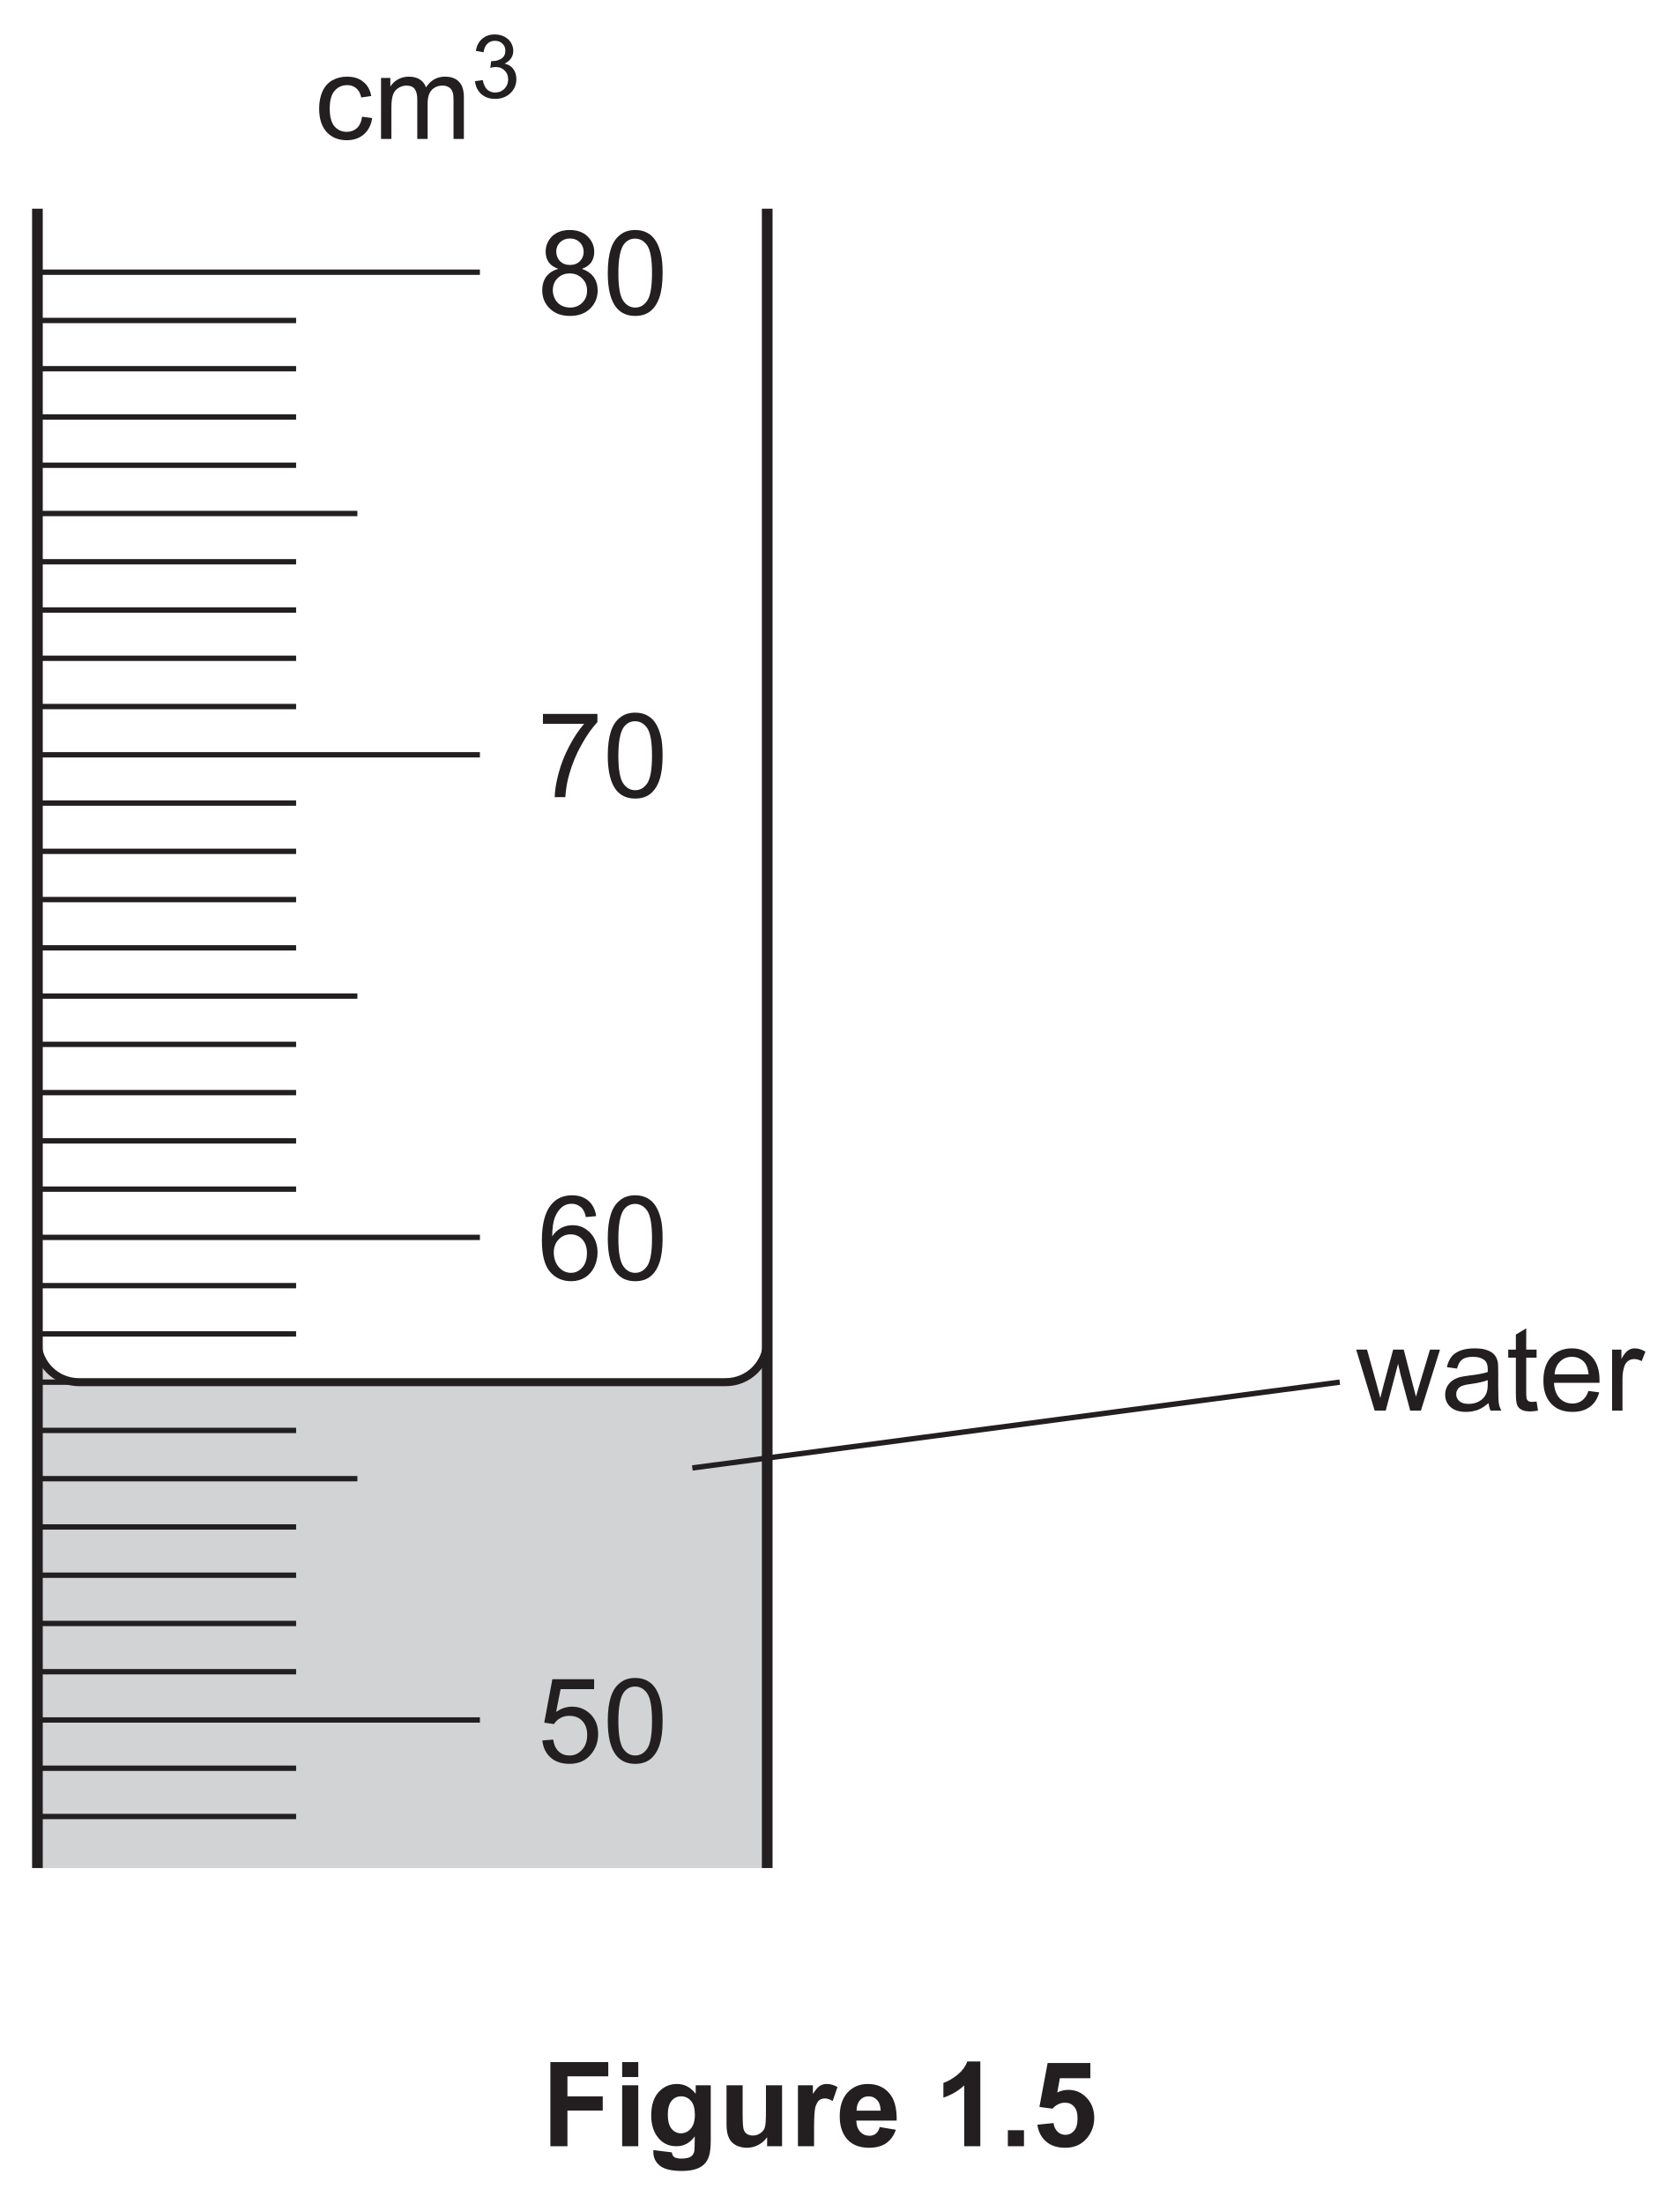
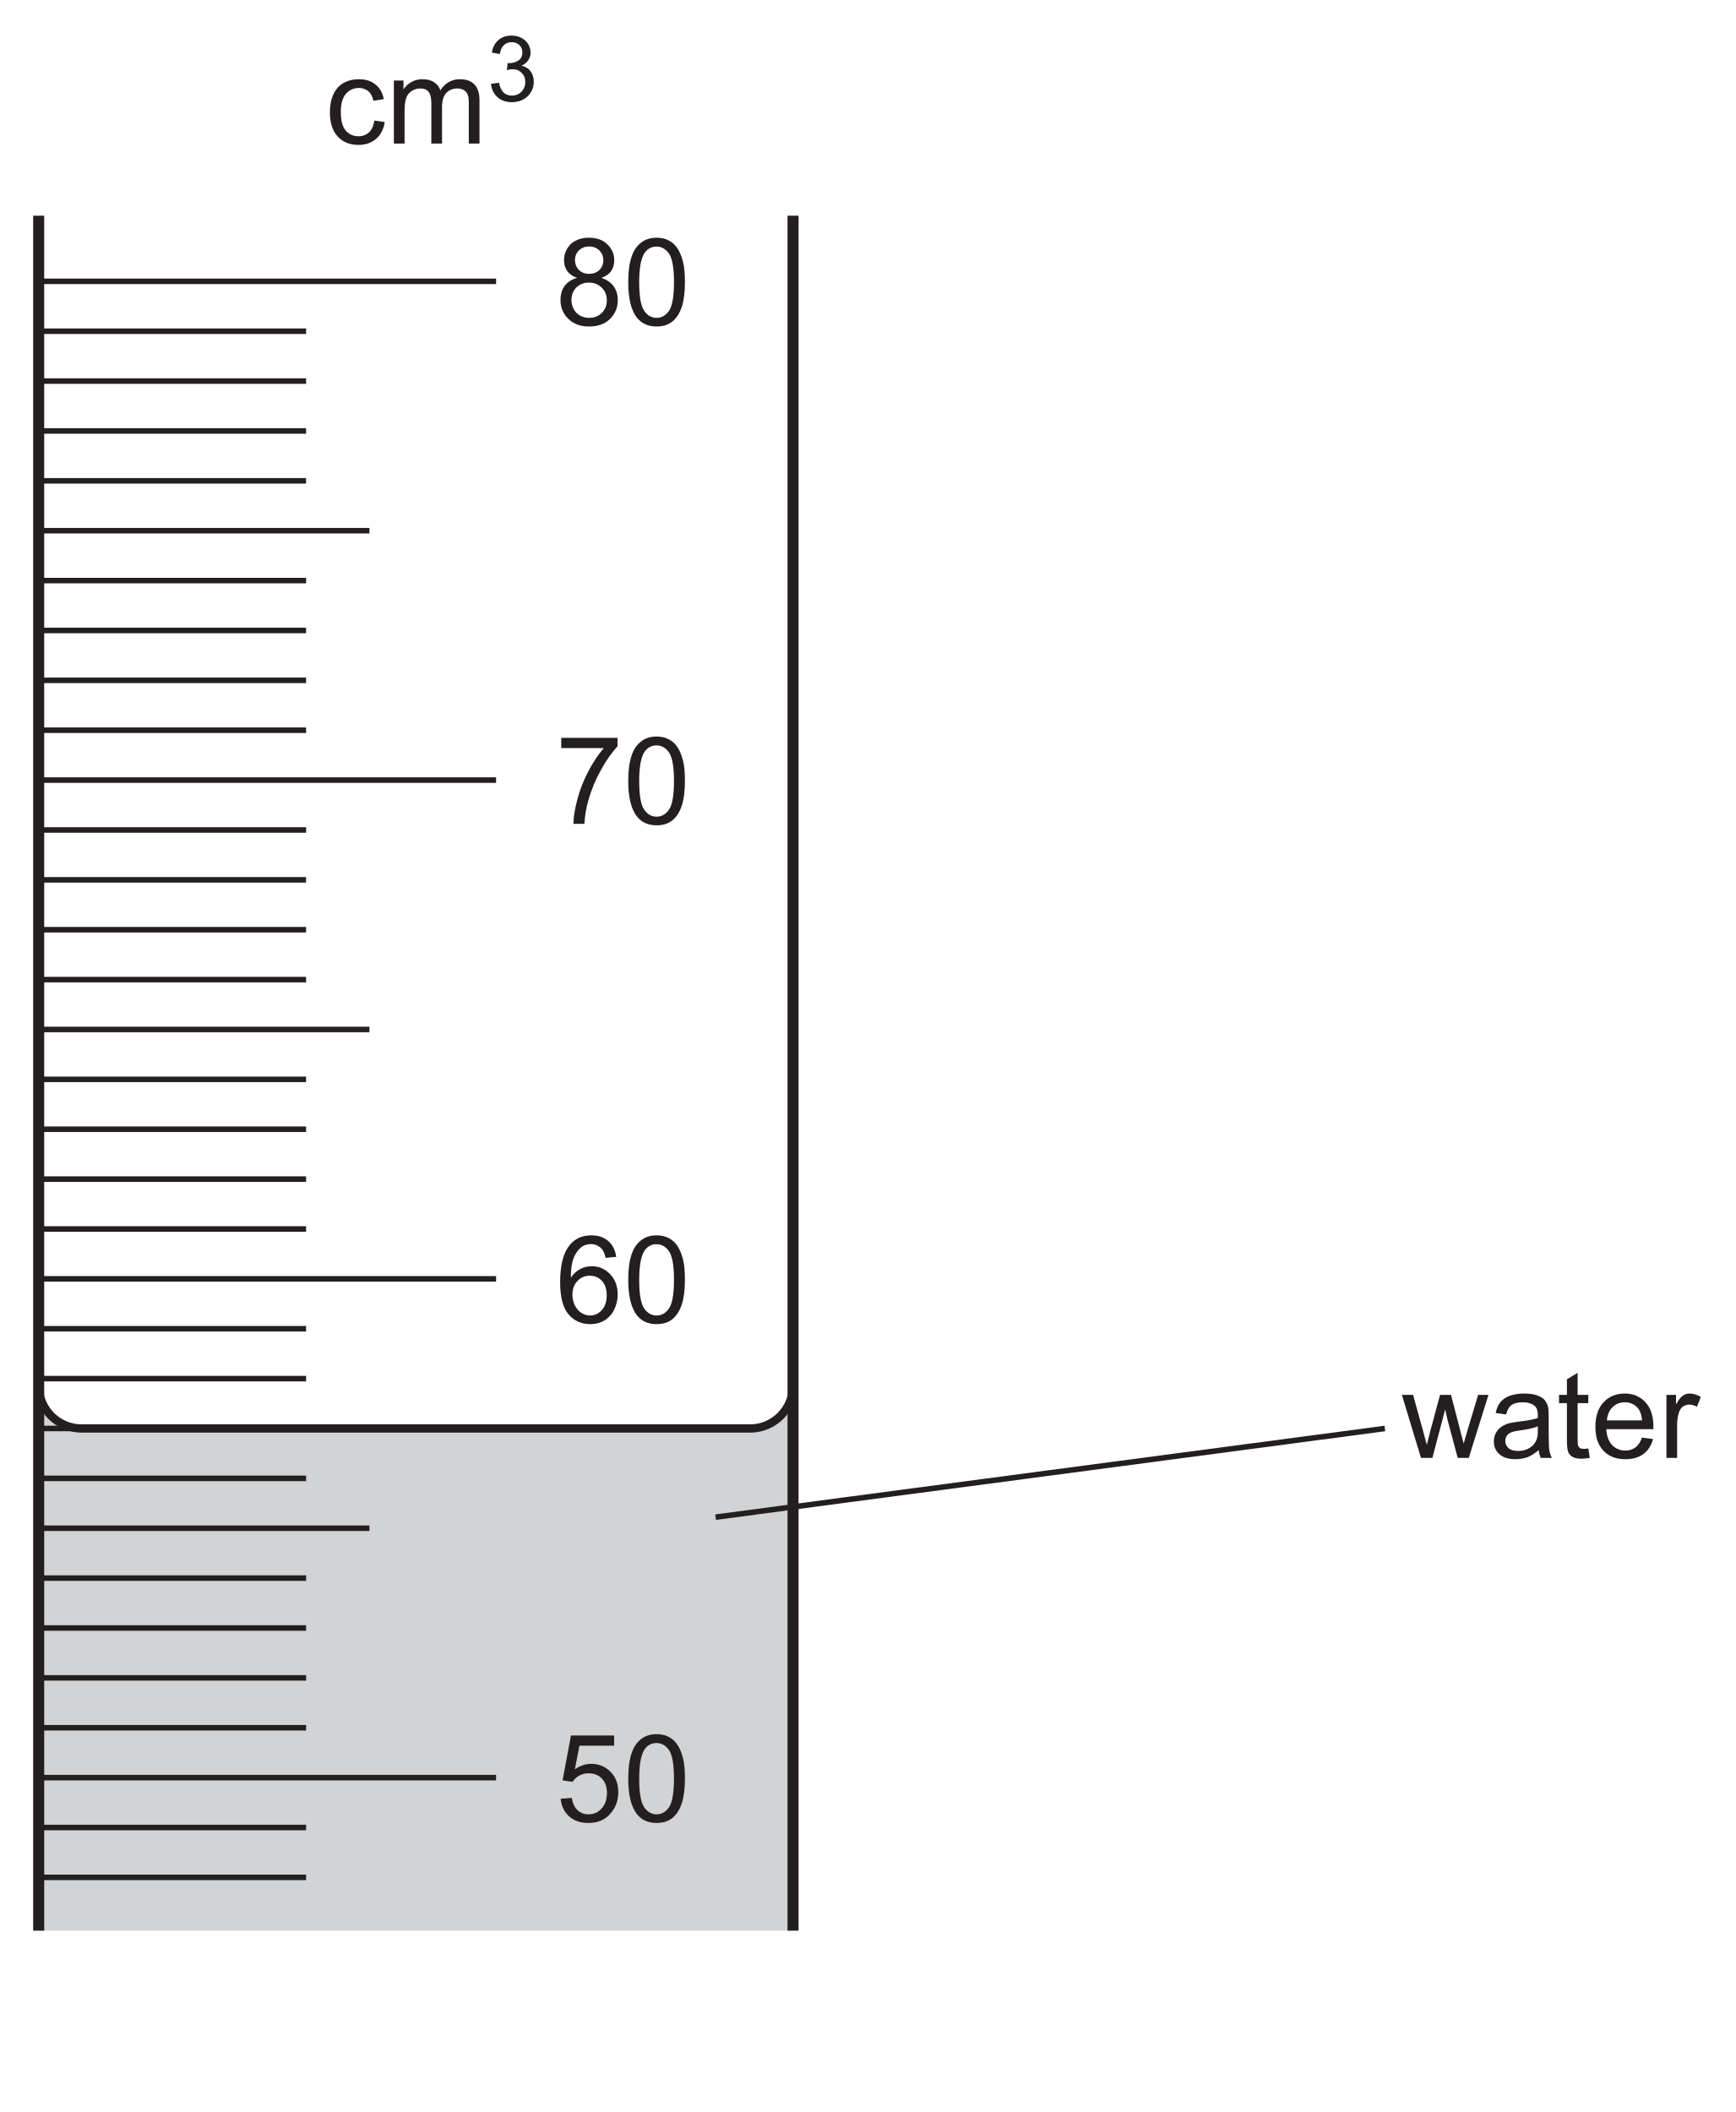
- <svg xmlns="http://www.w3.org/2000/svg" xmlns:xlink="http://www.w3.org/1999/xlink" data-id="0625_2026MJ_62_q01d_fig1-5" data-width-mm="55.39" data-height-mm="72.67" data-measure="false" data-source="0625/62 MJ 2026 p4" version="1.1" width="157" height="206" viewBox="0 0 157 206">
+ <svg xmlns="http://www.w3.org/2000/svg" xmlns:xlink="http://www.w3.org/1999/xlink" data-id="0625_2026MJ_62_q01d_fig1-5" data-width-mm="55.39" data-height-mm="67.38" data-measure="false" data-source="0625/62 MJ 2026 p4" version="1.1" width="157" height="191.000" viewBox="0 0 157 191.000">
  <defs>
    <clipPath id="clip_1">
-       <path transform="matrix(1,0,0,-1,-92,483.889)" d="M92 277.889H249V483.889H92Z" />
+       <path transform="matrix(1,0,0,-1,-91.999,483.889)" d="M92 292.888H249V483.889H92Z" />
    </clipPath>
    <clipPath id="clip_2">
-       <path transform="matrix(1,0,0,-1,-92,483.889)" d="M0 0H595.275V841.889H0Z" />
+       <path transform="matrix(1,0,0,-1,-91.999,483.889)" d="M0 0H595.275V841.889H0Z" />
    </clipPath>
    <clipPath id="clip_3">
-       <path transform="matrix(1,0,0,-1,-92,483.889)" d="M0 0H595.275V841.889H0Z" />
+       <path transform="matrix(1,0,0,-1,-91.999,483.889)" d="M0 0H595.275V841.889H0Z" />
    </clipPath>
    <clipPath id="clip_4">
      <path transform="matrix(1,0,0,-1,-91.962,483.874)" d="M49.446 49.186H545.453V802.679H49.446Z" />
    </clipPath>
    <clipPath id="clip_5">
      <path transform="matrix(1,0,0,-1,-91.962,483.874)" d="M0 841.889H595.276V-.000H0Z" clip-rule="evenodd" />
    </clipPath>
    <clipPath id="clip_6">
      <path transform="matrix(1,0,0,-1,-91.962,483.874)" d="M94.961 603.371H378.595V702.051H94.961Z" />
    </clipPath>
    <clipPath id="clip_7">
      <path transform="matrix(1,0,0,-1,-91.962,483.874)" d="M94.960 309.273H245.787V484.171H94.960Z" />
    </clipPath>
    <path id="font_8_90" d="M.126 .707 .057 .338 .140 .326C.153 .347 .170 .364 .194 .377 .216 .390 .241 .396 .270 .396 .316 .396 .353 .382 .380 .353 .408 .324 .422 .284 .422 .234 .422 .181 .407 .139 .378 .107 .349 .075 .314 .059 .271 .059 .235 .059 .205 .070 .180 .093 .155 .116 .140 .149 .133 .194L.041 .187C.047 .127 .070 .079 .111 .042 .152 .005 .206-.012 .271-.012 .350-.012 .413 .016 .458 .074 .496 .121 .515 .177 .515 .242 .515 .310 .494 .366 .451 .409 .408 .452 .355 .474 .293 .474 .246 .474 .201 .459 .158 .429L.196 .623H.481V.707H.126Z" />
    <path id="font_8_82" d="M.273 .645C.314 .645 .349 .626 .376 .587 .403 .548 .417 .470 .417 .352 .417 .235 .403 .156 .376 .117 .349 .078 .315 .059 .274 .059 .233 .059 .199 .078 .172 .117 .145 .156 .131 .234 .131 .352 .131 .469 .146 .550 .176 .594 .201 .628 .233 .645 .273 .645M.274 .718C.222 .718 .179 .704 .145 .676 .110 .649 .084 .610 .067 .557 .050 .505 .041 .437 .041 .352 .041 .218 .065 .121 .112 .061 .151 .012 .205-.012 .274-.012 .326-.012 .369 .001 .404 .029 .438 .057 .464 .097 .481 .149 .498 .200 .507 .268 .507 .352 .507 .423 .502 .480 .491 .521 .480 .563 .466 .599 .447 .628 .429 .657 .404 .680 .375 .695 .347 .710 .313 .718 .274 .718Z" />
    <path id="font_8_54" d="M.281 .386C.321 .386 .354 .372 .381 .343 .407 .314 .420 .275 .420 .226 .420 .175 .407 .134 .380 .104 .353 .074 .321 .059 .284 .059 .259 .059 .234 .066 .211 .081 .188 .097 .170 .117 .157 .144 .144 .172 .138 .201 .138 .231 .138 .277 .152 .314 .180 .343 .207 .372 .241 .386 .281 .386M.294 .718C.219 .718 .159 .692 .114 .636 .063 .573 .037 .473 .037 .334 .037 .211 .060 .122 .106 .068 .153 .014 .213-.012 .286-.012 .329-.012 .367-.002 .401 .018 .435 .039 .462 .068 .481 .106 .500 .145 .510 .187 .510 .232 .510 .300 .489 .356 .448 .399 .407 .442 .357 .464 .298 .464 .265 .464 .233 .457 .202 .441 .171 .425 .145 .401 .125 .369 .125 .440 .133 .495 .149 .534 .165 .573 .187 .602 .214 .623 .236 .638 .261 .646 .289 .646 .324 .646 .354 .633 .378 .608 .392 .593 .403 .569 .411 .533L.498 .541C.491 .595 .469 .639 .433 .671 .397 .702 .351 .718 .294 .718Z" />
    <path id="font_8_91" d="M.046 .707V.623H.396C.351 .571 .309 .509 .270 .434 .231 .360 .200 .283 .179 .203 .158 .125 .147 .056 .146 0H.236C.241 .070 .252 .136 .270 .196 .294 .281 .328 .364 .373 .444 .418 .526 .464 .589 .509 .638V.707H.046Z" />
    <path id="font_8_92" d="M.275 .646C.309 .646 .337 .635 .360 .613 .381 .591 .392 .564 .392 .532 .392 .501 .381 .474 .360 .453 .339 .432 .311 .421 .276 .421 .241 .421 .213 .432 .191 .453 .170 .475 .159 .503 .159 .536 .159 .566 .170 .592 .192 .614 .214 .635 .242 .646 .275 .646M.273 .349C.316 .349 .351 .335 .379 .307 .407 .280 .421 .245 .421 .203 .421 .161 .407 .127 .380 .100 .353 .073 .319 .059 .276 .059 .25 .059 .224 .065 .200 .078 .177 .091 .159 .110 .148 .133 .136 .156 .130 .180 .130 .205 .130 .246 .143 .281 .170 .308 .197 .335 .232 .349 .273 .349M.274 .718C.212 .718 .162 .700 .125 .666 .088 .629 .069 .585 .069 .533 .069 .498 .078 .469 .095 .444 .113 .419 .140 .400 .177 .388 .133 .376 .099 .354 .075 .323 .052 .292 .040 .253 .040 .206 .040 .143 .062 .091 .105 .050 .148 .008 .205-.012 .275-.012 .347-.012 .403 .008 .446 .049 .489 .091 .511 .143 .511 .204 .511 .248 .500 .286 .477 .319 .454 .350 .420 .373 .377 .388 .412 .400 .439 .419 .457 .444 .473 .469 .482 .498 .482 .531 .482 .583 .463 .627 .425 .664 .388 .700 .337 .718 .274 .718Z" />
    <path id="font_8_8" d="M.275 .529C.230 .529 .189 .519 .151 .498 .114 .477 .086 .445 .067 .403 .048 .361 .039 .312 .039 .257 .039 .170 .061 .104 .104 .057 .147 .011 .204-.011 .275-.011 .331-.011 .379 .005 .418 .038 .457 .071 .481 .118 .490 .177L.404 .189C.398 .145 .383 .113 .360 .092 .337 .071 .308 .060 .274 .060 .231 .060 .196 .076 .169 .107 .142 .139 .129 .190 .129 .259 .129 .328 .143 .378 .171 .409 .198 .441 .234 .457 .279 .457 .308 .457 .333 .448 .354 .431 .375 .413 .389 .388 .397 .352L.482 .365C.472 .418 .449 .458 .413 .486 .378 .515 .332 .529 .275 .529Z" />
    <path id="font_8_10" d="M.301 .529C.266 .529 .236 .521 .209 .506 .182 .491 .160 .470 .144 .445V.518H.065V0H.153V.268C.153 .315 .158 .351 .167 .376 .176 .401 .192 .420 .213 .433 .234 .446 .256 .453 .281 .453 .314 .453 .337 .444 .351 .424 .366 .404 .373 .375 .373 .336V0H.461V.300C.461 .353 .473 .392 .497 .417 .521 .441 .551 .453 .588 .453 .610 .453 .626 .448 .641 .439 .656 .430 .667 .417 .672 .401 .679 .386 .681 .361 .681 .326V0H.769V.355C.769 .414 .755 .458 .727 .486 .700 .515 .660 .529 .608 .529 .542 .529 .488 .5 .447 .438 .437 .467 .420 .489 .395 .505 .370 .521 .339 .529 .301 .529Z" />
    <path id="font_8_89" d="M.265 .718C.208 .718 .161 .702 .123 .669 .085 .638 .061 .591 .050 .532L.138 .516C.145 .559 .159 .592 .182 .613 .205 .635 .233 .646 .268 .646 .302 .646 .330 .635 .352 .614 .375 .593 .385 .567 .385 .534 .385 .493 .370 .463 .340 .444 .310 .425 .276 .416 .239 .416 .235 .416 .230 .416 .224 .416L.215 .339C.240 .347 .260 .349 .277 .349 .319 .349 .351 .336 .377 .309 .404 .283 .417 .250 .417 .210 .417 .167 .403 .132 .375 .103 .347 .074 .311 .060 .269 .060 .234 .060 .205 .071 .180 .093 .156 .115 .139 .151 .129 .201L.041 .189C.047 .129 .071 .080 .112 .043 .153 .006 .206-.012 .269-.012 .338-.012 .396 .009 .442 .052 .487 .095 .510 .148 .510 .211 .510 .258 .498 .296 .475 .327 .452 .358 .419 .378 .376 .388 .409 .403 .433 .423 .450 .448 .467 .473 .475 .501 .475 .532 .475 .565 .466 .595 .449 .625 .432 .653 .406 .676 .373 .694 .340 .710 .304 .718 .265 .718Z" />
    <path id="font_8_61" d="M.001 .518 .158 0H.252L.357 .398 .377 .310 .460 0H.551L.713 .518H.628L.538 .218 .509 .118 .483 .217 .405 .518H.315L.233 .214C.216 .148 .207 .112 .206 .107L.176 .219 .093 .518H.001Z" />
    <path id="font_8_14" d="M.397 .259V.227C.397 .188 .392 .159 .382 .140 .370 .114 .351 .094 .324 .079 .298 .064 .268 .057 .234 .057 .199 .057 .173 .065 .156 .080 .138 .097 .129 .116 .129 .139 .129 .154 .133 .167 .141 .180 .149 .194 .161 .202 .176 .209 .191 .215 .217 .222 .253 .226 .317 .235 .365 .246 .397 .259M.285 .529C.240 .529 .201 .523 .167 .511 .133 .498 .107 .481 .089 .458 .071 .435 .058 .406 .050 .369L.136 .357C.145 .394 .160 .419 .180 .434 .199 .449 .230 .457 .272 .457 .316 .457 .349 .446 .372 .426 .389 .411 .397 .386 .397 .351 .397 .348 .397 .340 .397 .328 .363 .316 .310 .306 .239 .298 .204 .293 .178 .289 .161 .285 .138 .278 .117 .269 .098 .256 .079 .243 .064 .226 .052 .205 .041 .184 .035 .161 .035 .136 .035 .093 .050 .057 .081 .030 .112 .002 .156-.011 .213-.011 .247-.011 .279-.005 .310 .005 .340 .016 .371 .036 .404 .064 .407 .039 .412 .018 .421 0H.513C.502 .019 .495 .040 .491 .062 .488 .083 .486 .135 .486 .216V.333C.486 .372 .485 .399 .482 .414 .477 .438 .467 .458 .454 .474 .441 .490 .421 .503 .393 .513 .365 .524 .329 .529 .285 .529Z" />
    <path id="font_8_13" d="M.168 .699 .080 .646V.518H.015V.450H.080V.151C.080 .098 .084 .064 .091 .047 .098 .030 .110 .017 .128 .007 .145-.002 .170-.007 .202-.007 .222-.007 .243-.004 .268 .000L.256 .077C.240 .075 .227 .074 .218 .074 .205 .074 .195 .076 .188 .080 .181 .085 .176 .090 .173 .097 .170 .104 .168 .121 .168 .146V.450H.256V.518H.168V.699Z" />
    <path id="font_8_11" d="M.278 .457C.323 .457 .360 .440 .388 .406 .405 .384 .416 .351 .420 .308H.131C.134 .353 .149 .389 .177 .416 .204 .444 .238 .457 .278 .457M.278 .529C.206 .529 .148 .505 .103 .457 .058 .409 .036 .341 .036 .254 .036 .170 .058 .105 .103 .058 .147 .011 .207-.011 .283-.011 .343-.011 .392 .003 .431 .032 .470 .061 .496 .102 .510 .155L.419 .167C.406 .130 .388 .103 .365 .086 .342 .069 .315 .060 .283 .060 .240 .060 .203 .075 .174 .105 .145 .136 .129 .179 .126 .236H.513C.513 .247 .513 .254 .513 .259 .513 .345 .491 .411 .447 .458 .403 .505 .347 .529 .278 .529Z" />
    <path id="font_8_25" d="M.255 .529C.235 .529 .216 .523 .199 .511 .182 .500 .163 .476 .143 .439V.518H.064V0H.152V.270C.152 .307 .157 .342 .167 .373 .173 .393 .184 .409 .199 .421 .214 .432 .232 .438 .251 .438 .272 .438 .294 .432 .315 .420L.347 .501C.315 .520 .285 .529 .255 .529Z" />
-     <path id="font_8_79" d="M.072 .715V0H.217V.303H.517V.424H.217V.594H.564V.715H.072Z" />
-     <path id="font_8_38" d="M.071 .715V.588H.208V.715H.071M.071 .518V0H.208V.518H.071Z" />
-     <path id="font_8_40" d="M.294 .424C.328 .424 .356 .411 .378 .385 .400 .360 .411 .319 .411 .266 .411 .215 .399 .176 .376 .149 .353 .123 .325 .110 .292 .110 .261 .110 .234 .123 .213 .148 .192 .174 .181 .214 .181 .269 .181 .321 .192 .360 .213 .386 .234 .411 .261 .424 .294 .424M.259 .529C.197 .529 .145 .506 .103 .460 .061 .414 .040 .348 .040 .261 .040 .192 .056 .134 .088 .087 .129 .028 .184 0 .254 0 .317 0 .369 .027 .410 .084L.409 .008C.409-.022 .407-.043 .403-.054 .396-.070 .388-.082 .375-.089 .357-.100 .330-.105 .295-.105 .267-.105 .246-.100 .233-.090 .224-.083 .218-.071 .215-.052L.058-.033C.058-.040 .058-.045 .058-.050 .058-.096 .076-.134 .113-.165 .150-.195 .212-.210 .300-.210 .347-.210 .385-.205 .416-.195 .446-.186 .470-.172 .488-.155 .507-.138 .521-.114 .531-.084 .541-.053 .546-.007 .546 .053V.518H.418V.445C.376 .501 .323 .529 .259 .529Z" />
-     <path id="font_8_28" d="M.069 .518V.189C.069 .140 .075 .101 .088 .074 .100 .046 .120 .024 .148 .009 .175-.005 .207-.013 .242-.013 .276-.013 .308-.005 .339 .011 .370 .027 .395 .049 .414 .077V0H.541V.518H.404V.299C.404 .224 .401 .177 .394 .158 .388 .139 .375 .123 .355 .110 .337 .097 .316 .091 .292 .091 .271 .091 .254 .097 .241 .105 .228 .115 .219 .128 .214 .145 .209 .161 .206 .206 .206 .279V.518H.069Z" />
-     <path id="font_8_29" d="M.310 .529C.288 .529 .268 .524 .251 .513 .234 .502 .214 .479 .192 .444V.518H.065V0H.202V.159C.202 .247 .206 .305 .213 .333 .222 .360 .232 .379 .245 .390 .258 .401 .275 .406 .294 .406 .314 .406 .336 .399 .360 .384L.401 .503C.372 .520 .341 .529 .310 .529Z" />
-     <path id="font_8_33" d="M.277 .424C.305 .424 .329 .414 .348 .393 .368 .372 .378 .342 .379 .302H.174C.174 .339 .184 .369 .203 .391 .222 .413 .247 .424 .277 .424M.269 .529C.200 .529 .143 .505 .098 .457 .053 .407 .031 .340 .031 .254 .031 .181 .048 .122 .082 .075 .125 .016 .192-.013 .282-.013 .339-.013 .388 0 .425 .025 .463 .052 .491 .090 .508 .140L.371 .163C.364 .137 .353 .118 .338 .107 .323 .095 .305 .089 .284 .089 .253 .089 .226 .100 .205 .123 .184 .146 .173 .177 .172 .218H.515C.517 .323 .496 .401 .451 .452 .406 .503 .347 .529 .269 .529Z" />
-     <path id="font_8_5" d="" />
-     <path id="font_8_15" d="M.281 .720C.265 .676 .236 .638 .195 .605 .153 .572 .114 .550 .078 .538V.413C.146 .436 .205 .470 .255 .517V0H.392V.720H.281Z" />
-     <path id="font_8_112" d="M.070 .136V0H.207V.136H.070Z" />
-     <path id="font_8_51" d="M.130 .707 .060 .334 .171 .319C.202 .353 .238 .370 .277 .370 .309 .370 .335 .360 .354 .337 .375 .315 .384 .282 .384 .237 .384 .190 .375 .154 .354 .131 .334 .108 .310 .097 .281 .097 .256 .097 .234 .105 .215 .123 .196 .141 .184 .166 .180 .197L.043 .183C.051 .123 .076 .075 .118 .039 .159 .004 .213-.013 .280-.013 .363-.013 .427 .018 .474 .081 .508 .128 .526 .180 .526 .239 .526 .310 .504 .368 .461 .412 .419 .457 .367 .479 .306 .479 .274 .479 .243 .472 .212 .457L.234 .578H.493V.707H.130Z" />
  </defs>
  <g clip-path="url(#clip_1)">
    <g clip-path="url(#clip_2)">
      <g clip-path="url(#clip_3)">
        <g clip-path="url(#clip_4)">
          <g clip-path="url(#clip_5)">
            <g clip-path="url(#clip_6)" />
            <g clip-path="url(#clip_7)">
              <path transform="matrix(1,0,0,-1,-91.962,483.874)" d="M163.690 358.568V309.273H95.460V358.568C95.460 356.428 97.200 354.688 99.340 354.688H159.810C161.950 354.688 163.690 356.428 163.690 358.568Z" fill="#d1d3d4" />
              <path transform="matrix(1,0,0,-1,-91.962,483.874)" stroke-width="1" stroke-linecap="butt" stroke-miterlimit="4" stroke-linejoin="miter" fill="none" stroke="#231f20" d="M95.460 464.365V309.273" />
              <path transform="matrix(1,0,0,-1,-91.962,483.874)" stroke-width="1" stroke-linecap="butt" stroke-miterlimit="4" stroke-linejoin="miter" fill="none" stroke="#231f20" d="M163.684 464.365V309.273" />
              <path transform="matrix(1,0,0,-1,-91.962,483.874)" stroke-width=".75" stroke-linecap="butt" stroke-miterlimit="4" stroke-linejoin="miter" fill="none" stroke="#231f20" d="M163.684 358.568C163.684 356.425 161.947 354.688 159.804 354.688H99.340C97.197 354.688 95.460 356.425 95.460 358.568" />
              <path transform="matrix(1,0,0,-1,-91.962,483.874)" stroke-width=".5" stroke-linecap="butt" stroke-miterlimit="4" stroke-linejoin="miter" fill="none" stroke="#231f20" d="M136.827 458.432H95.460" />
              <path transform="matrix(1,0,0,-1,-91.962,483.874)" stroke-width=".5" stroke-linecap="butt" stroke-miterlimit="4" stroke-linejoin="miter" fill="none" stroke="#231f20" d="M136.827 413.326H95.460" />
              <path transform="matrix(1,0,0,-1,-91.962,483.874)" stroke-width=".5" stroke-linecap="butt" stroke-miterlimit="4" stroke-linejoin="miter" fill="none" stroke="#231f20" d="M125.372 435.879H95.460" />
              <path transform="matrix(1,0,0,-1,-91.962,483.874)" stroke-width=".5" stroke-linecap="butt" stroke-miterlimit="4" stroke-linejoin="miter" fill="none" stroke="#231f20" d="M119.644 440.389H95.460" />
              <path transform="matrix(1,0,0,-1,-91.962,483.874)" stroke-width=".5" stroke-linecap="butt" stroke-miterlimit="4" stroke-linejoin="miter" fill="none" stroke="#231f20" d="M119.644 444.900H95.460" />
              <path transform="matrix(1,0,0,-1,-91.962,483.874)" stroke-width=".5" stroke-linecap="butt" stroke-miterlimit="4" stroke-linejoin="miter" fill="none" stroke="#231f20" d="M119.644 449.411H95.460" />
              <path transform="matrix(1,0,0,-1,-91.962,483.874)" stroke-width=".5" stroke-linecap="butt" stroke-miterlimit="4" stroke-linejoin="miter" fill="none" stroke="#231f20" d="M119.644 453.921H95.460" />
              <path transform="matrix(1,0,0,-1,-91.962,483.874)" stroke-width=".5" stroke-linecap="butt" stroke-miterlimit="4" stroke-linejoin="miter" fill="none" stroke="#231f20" d="M119.644 417.836H95.460" />
              <path transform="matrix(1,0,0,-1,-91.962,483.874)" stroke-width=".5" stroke-linecap="butt" stroke-miterlimit="4" stroke-linejoin="miter" fill="none" stroke="#231f20" d="M119.644 422.347H95.460" />
              <path transform="matrix(1,0,0,-1,-91.962,483.874)" stroke-width=".5" stroke-linecap="butt" stroke-miterlimit="4" stroke-linejoin="miter" fill="none" stroke="#231f20" d="M119.644 426.857H95.460" />
              <path transform="matrix(1,0,0,-1,-91.962,483.874)" stroke-width=".5" stroke-linecap="butt" stroke-miterlimit="4" stroke-linejoin="miter" fill="none" stroke="#231f20" d="M119.644 431.368H95.460" />
              <path transform="matrix(1,0,0,-1,-91.962,483.874)" stroke-width=".5" stroke-linecap="butt" stroke-miterlimit="4" stroke-linejoin="miter" fill="none" stroke="#231f20" d="M136.827 368.220H95.460" />
              <path transform="matrix(1,0,0,-1,-91.962,483.874)" stroke-width=".5" stroke-linecap="butt" stroke-miterlimit="4" stroke-linejoin="miter" fill="none" stroke="#231f20" d="M125.372 390.773H95.460" />
              <path transform="matrix(1,0,0,-1,-91.962,483.874)" stroke-width=".5" stroke-linecap="butt" stroke-miterlimit="4" stroke-linejoin="miter" fill="none" stroke="#231f20" d="M119.644 395.283H95.460" />
              <path transform="matrix(1,0,0,-1,-91.962,483.874)" stroke-width=".5" stroke-linecap="butt" stroke-miterlimit="4" stroke-linejoin="miter" fill="none" stroke="#231f20" d="M119.644 399.794H95.460" />
              <path transform="matrix(1,0,0,-1,-91.962,483.874)" stroke-width=".5" stroke-linecap="butt" stroke-miterlimit="4" stroke-linejoin="miter" fill="none" stroke="#231f20" d="M119.644 404.304H95.460" />
              <path transform="matrix(1,0,0,-1,-91.962,483.874)" stroke-width=".5" stroke-linecap="butt" stroke-miterlimit="4" stroke-linejoin="miter" fill="none" stroke="#231f20" d="M119.644 408.815H95.460" />
              <path transform="matrix(1,0,0,-1,-91.962,483.874)" stroke-width=".5" stroke-linecap="butt" stroke-miterlimit="4" stroke-linejoin="miter" fill="none" stroke="#231f20" d="M119.644 372.730H95.460" />
              <path transform="matrix(1,0,0,-1,-91.962,483.874)" stroke-width=".5" stroke-linecap="butt" stroke-miterlimit="4" stroke-linejoin="miter" fill="none" stroke="#231f20" d="M119.644 377.241H95.460" />
              <path transform="matrix(1,0,0,-1,-91.962,483.874)" stroke-width=".5" stroke-linecap="butt" stroke-miterlimit="4" stroke-linejoin="miter" fill="none" stroke="#231f20" d="M119.644 381.751H95.460" />
              <path transform="matrix(1,0,0,-1,-91.962,483.874)" stroke-width=".5" stroke-linecap="butt" stroke-miterlimit="4" stroke-linejoin="miter" fill="none" stroke="#231f20" d="M119.644 386.262H95.460" />
              <path transform="matrix(1,0,0,-1,-91.962,483.874)" stroke-width=".5" stroke-linecap="butt" stroke-miterlimit="4" stroke-linejoin="miter" fill="none" stroke="#231f20" d="M136.827 323.114H95.460" />
              <path transform="matrix(1,0,0,-1,-91.962,483.874)" stroke-width=".5" stroke-linecap="butt" stroke-miterlimit="4" stroke-linejoin="miter" fill="none" stroke="#231f20" d="M125.372 345.667H95.460" />
              <path transform="matrix(1,0,0,-1,-91.962,483.874)" stroke-width=".5" stroke-linecap="butt" stroke-miterlimit="4" stroke-linejoin="miter" fill="none" stroke="#231f20" d="M119.644 350.177H95.460" />
              <path transform="matrix(1,0,0,-1,-91.962,483.874)" stroke-width=".5" stroke-linecap="butt" stroke-miterlimit="4" stroke-linejoin="miter" fill="none" stroke="#231f20" d="M119.644 354.688H95.460" />
              <path transform="matrix(1,0,0,-1,-91.962,483.874)" stroke-width=".5" stroke-linecap="butt" stroke-miterlimit="4" stroke-linejoin="miter" fill="none" stroke="#231f20" d="M119.644 359.198H95.460" />
              <path transform="matrix(1,0,0,-1,-91.962,483.874)" stroke-width=".5" stroke-linecap="butt" stroke-miterlimit="4" stroke-linejoin="miter" fill="none" stroke="#231f20" d="M119.644 363.709H95.460" />
              <path transform="matrix(1,0,0,-1,-91.962,483.874)" stroke-width=".5" stroke-linecap="butt" stroke-miterlimit="4" stroke-linejoin="miter" fill="none" stroke="#231f20" d="M119.644 327.624H95.460" />
              <path transform="matrix(1,0,0,-1,-91.962,483.874)" stroke-width=".5" stroke-linecap="butt" stroke-miterlimit="4" stroke-linejoin="miter" fill="none" stroke="#231f20" d="M119.644 318.603H95.460" />
              <path transform="matrix(1,0,0,-1,-91.962,483.874)" stroke-width=".5" stroke-linecap="butt" stroke-miterlimit="4" stroke-linejoin="miter" fill="none" stroke="#231f20" d="M119.644 314.092H95.460" />
              <path transform="matrix(1,0,0,-1,-91.962,483.874)" stroke-width=".5" stroke-linecap="butt" stroke-miterlimit="4" stroke-linejoin="miter" fill="none" stroke="#231f20" d="M119.644 332.135H95.460" />
              <path transform="matrix(1,0,0,-1,-91.962,483.874)" stroke-width=".5" stroke-linecap="butt" stroke-miterlimit="4" stroke-linejoin="miter" fill="none" stroke="#231f20" d="M119.644 336.645H95.460" />
              <path transform="matrix(1,0,0,-1,-91.962,483.874)" stroke-width=".5" stroke-linecap="butt" stroke-miterlimit="4" stroke-linejoin="miter" fill="none" stroke="#231f20" d="M119.644 341.156H95.460" />
            </g>
-             <use data-text="5" xlink:href="#font_8_90" transform="matrix(11,0,0,-11,50.251,164.729)" fill="#231f20" />
-             <use data-text="0" xlink:href="#font_8_82" transform="matrix(11,0,0,-11,56.367,164.729)" fill="#231f20" />
-             <use data-text="6" xlink:href="#font_8_54" transform="matrix(11,0,0,-11,50.251,119.618)" fill="#231f20" />
-             <use data-text="0" xlink:href="#font_8_82" transform="matrix(11,0,0,-11,56.367,119.618)" fill="#231f20" />
-             <use data-text="7" xlink:href="#font_8_91" transform="matrix(11,0,0,-11,50.251,74.507)" fill="#231f20" />
-             <use data-text="0" xlink:href="#font_8_82" transform="matrix(11,0,0,-11,56.367,74.507)" fill="#231f20" />
-             <use data-text="8" xlink:href="#font_8_92" transform="matrix(11,0,0,-11,50.251,29.396)" fill="#231f20" />
-             <use data-text="0" xlink:href="#font_8_82" transform="matrix(11,0,0,-11,56.367,29.396)" fill="#231f20" />
-             <use data-text="c" xlink:href="#font_8_8" transform="matrix(11,0,0,-11,29.406,12.984)" fill="#231f20" />
-             <use data-text="m" xlink:href="#font_8_10" transform="matrix(11,0,0,-11,34.906,12.984)" fill="#231f20" />
-             <use data-text="3" xlink:href="#font_8_89" transform="matrix(8.25,0,0,-8.25,44.065,9.143)" fill="#231f20" />
+             <use data-text="5" xlink:href="#font_8_90" transform="matrix(11,0,0,-11,50.251,164.728)" fill="#231f20" />
+             <use data-text="0" xlink:href="#font_8_82" transform="matrix(11,0,0,-11,56.367,164.728)" fill="#231f20" />
+             <use data-text="6" xlink:href="#font_8_54" transform="matrix(11,0,0,-11,50.251,119.617)" fill="#231f20" />
+             <use data-text="0" xlink:href="#font_8_82" transform="matrix(11,0,0,-11,56.367,119.617)" fill="#231f20" />
+             <use data-text="7" xlink:href="#font_8_91" transform="matrix(11,0,0,-11,50.251,74.506)" fill="#231f20" />
+             <use data-text="0" xlink:href="#font_8_82" transform="matrix(11,0,0,-11,56.367,74.506)" fill="#231f20" />
+             <use data-text="8" xlink:href="#font_8_92" transform="matrix(11,0,0,-11,50.251,29.395)" fill="#231f20" />
+             <use data-text="0" xlink:href="#font_8_82" transform="matrix(11,0,0,-11,56.367,29.395)" fill="#231f20" />
+             <use data-text="c" xlink:href="#font_8_8" transform="matrix(11,0,0,-11,29.406,12.983)" fill="#231f20" />
+             <use data-text="m" xlink:href="#font_8_10" transform="matrix(11,0,0,-11,34.906,12.983)" fill="#231f20" />
+             <use data-text="3" xlink:href="#font_8_89" transform="matrix(8.25,0,0,-8.25,44.065,9.142)" fill="#231f20" />
            <use data-text="w" xlink:href="#font_8_61" transform="matrix(11,0,0,-11,126.773,131.844)" fill="#231f20" />
            <use data-text="a" xlink:href="#font_8_14" transform="matrix(11,0,0,-11,134.715,131.844)" fill="#231f20" />
            <use data-text="t" xlink:href="#font_8_13" transform="matrix(11,0,0,-11,140.831,131.844)" fill="#231f20" />
            <use data-text="e" xlink:href="#font_8_11" transform="matrix(11,0,0,-11,143.889,131.844)" fill="#231f20" />
            <use data-text="r" xlink:href="#font_8_25" transform="matrix(11,0,0,-11,150.005,131.844)" fill="#231f20" />
            <path transform="matrix(1,0,0,-1,-91.962,483.874)" stroke-width=".5" stroke-linecap="butt" stroke-miterlimit="4" stroke-linejoin="miter" fill="none" stroke="#231f20" d="M217.207 354.688 156.684 346.669" />
-             <use data-text="F" xlink:href="#font_8_79" transform="matrix(11,0,0,-11,50.660,200.601)" fill="#231f20" />
-             <use data-text="i" xlink:href="#font_8_38" transform="matrix(11,0,0,-11,57.381,200.601)" fill="#231f20" />
-             <use data-text="g" xlink:href="#font_8_40" transform="matrix(11,0,0,-11,60.439,200.601)" fill="#231f20" />
-             <use data-text="u" xlink:href="#font_8_28" transform="matrix(11,0,0,-11,67.160,200.601)" fill="#231f20" />
-             <use data-text="r" xlink:href="#font_8_29" transform="matrix(11,0,0,-11,73.881,200.601)" fill="#231f20" />
-             <use data-text="e" xlink:href="#font_8_33" transform="matrix(11,0,0,-11,78.160,200.601)" fill="#231f20" />
-             <use data-text="1" xlink:href="#font_8_15" transform="matrix(11,0,0,-11,87.334,200.601)" fill="#231f20" />
-             <use data-text="." xlink:href="#font_8_112" transform="matrix(11,0,0,-11,93.450,200.601)" fill="#231f20" />
-             <use data-text="5" xlink:href="#font_8_51" transform="matrix(11,0,0,-11,96.508,200.601)" fill="#231f20" />
          </g>
        </g>
      </g>
    </g>
  </g>
</svg>
